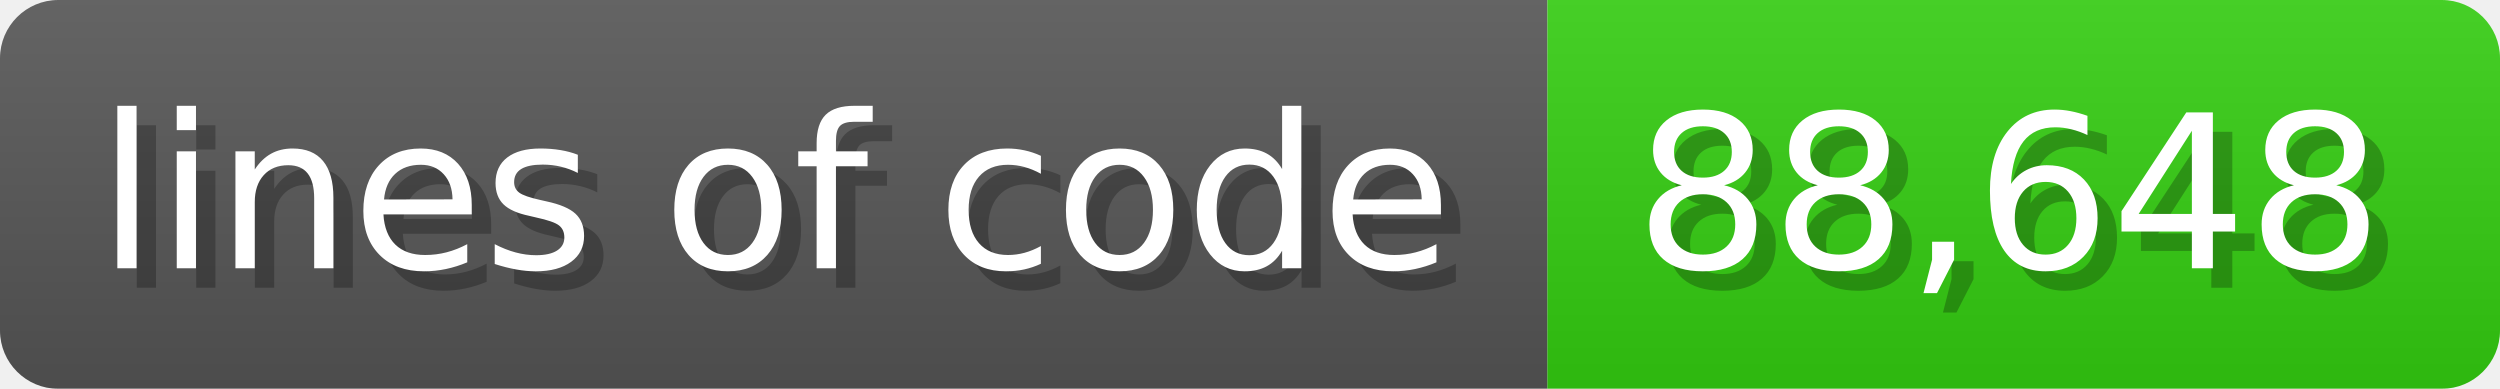
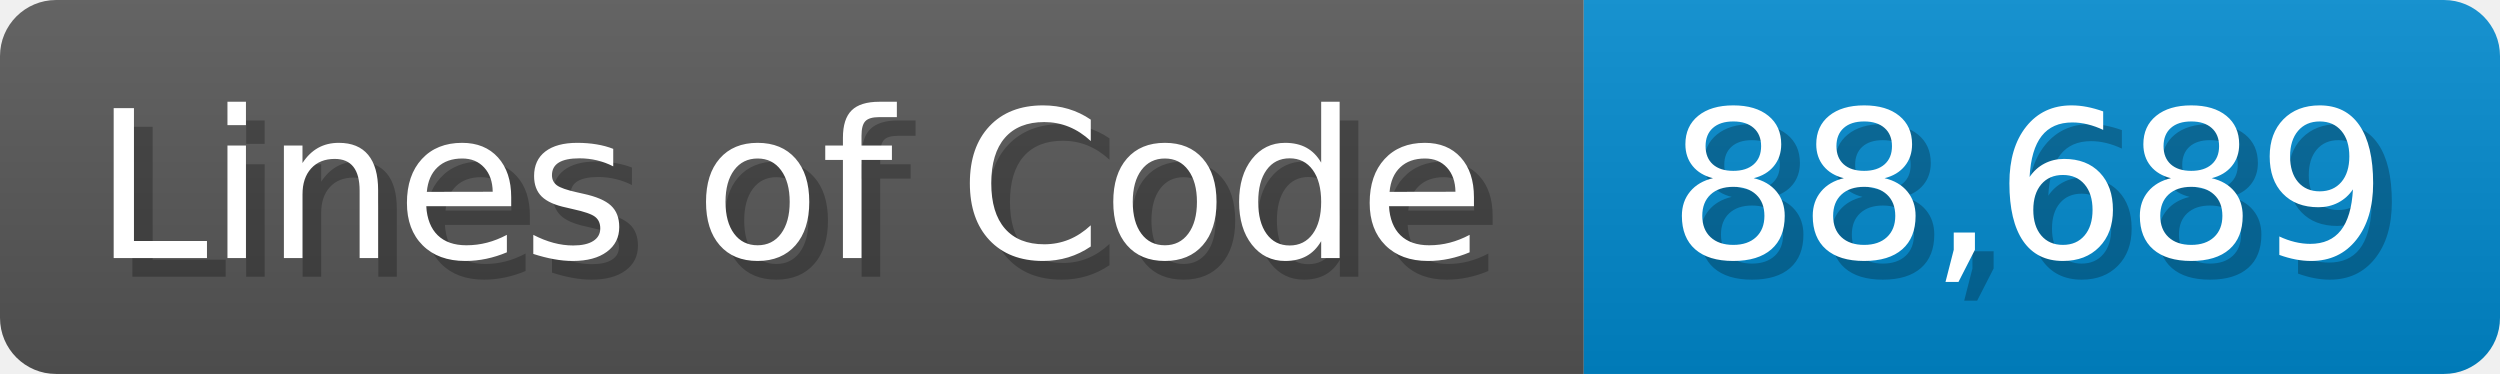
- <svg xmlns="http://www.w3.org/2000/svg" width="128.6" height="20" viewBox="0 0 1286 200">
+ <svg xmlns="http://www.w3.org/2000/svg" width="133.7" height="20" viewBox="0 0 1337 200">
  <linearGradient id="a" x2="0" y2="100%">
    <stop offset="0" stop-opacity=".1" stop-color="#EEE" />
    <stop offset="1" stop-opacity=".1" />
  </linearGradient>
  <mask id="m">
-     <rect width="1286" height="200" rx="30" fill="#FFF" />
+     <rect width="1337" height="200" rx="30" fill="#FFF" />
  </mask>
  <g mask="url(#m)">
-     <rect width="796" height="200" fill="#555" />
-     <rect width="490" height="200" fill="#3C1" x="796" />
-     <rect width="1286" height="200" fill="url(#a)" />
+     <rect width="847" height="200" fill="#555" />
+     <rect width="490" height="200" fill="#08C" x="847" />
+     <rect width="1337" height="200" fill="url(#a)" />
  </g>
  <g fill="#fff" text-anchor="start" font-family="Verdana,DejaVu Sans,sans-serif" font-size="110">
-     <text x="60" y="148" textLength="696" fill="#000" opacity="0.25">lines of code</text>
-     <text x="50" y="138" textLength="696">lines of code</text>
-     <text x="851" y="148" textLength="390" fill="#000" opacity="0.25">88,648</text>
-     <text x="841" y="138" textLength="390">88,648</text>
+     <text x="60" y="148" textLength="747" fill="#000" opacity="0.25">Lines of Code</text>
+     <text x="50" y="138" textLength="747">Lines of Code</text>
+     <text x="902" y="148" textLength="390" fill="#000" opacity="0.25">88,689</text>
+     <text x="892" y="138" textLength="390">88,689</text>
  </g>
</svg>
